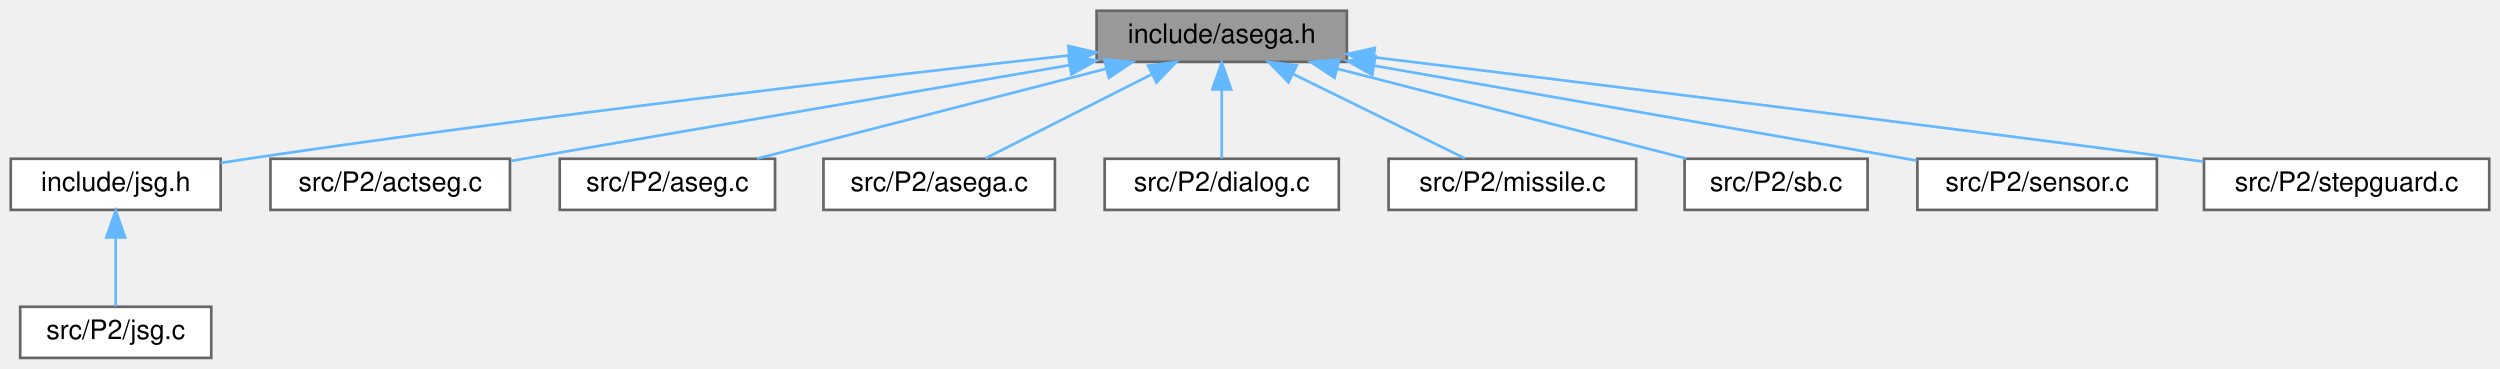
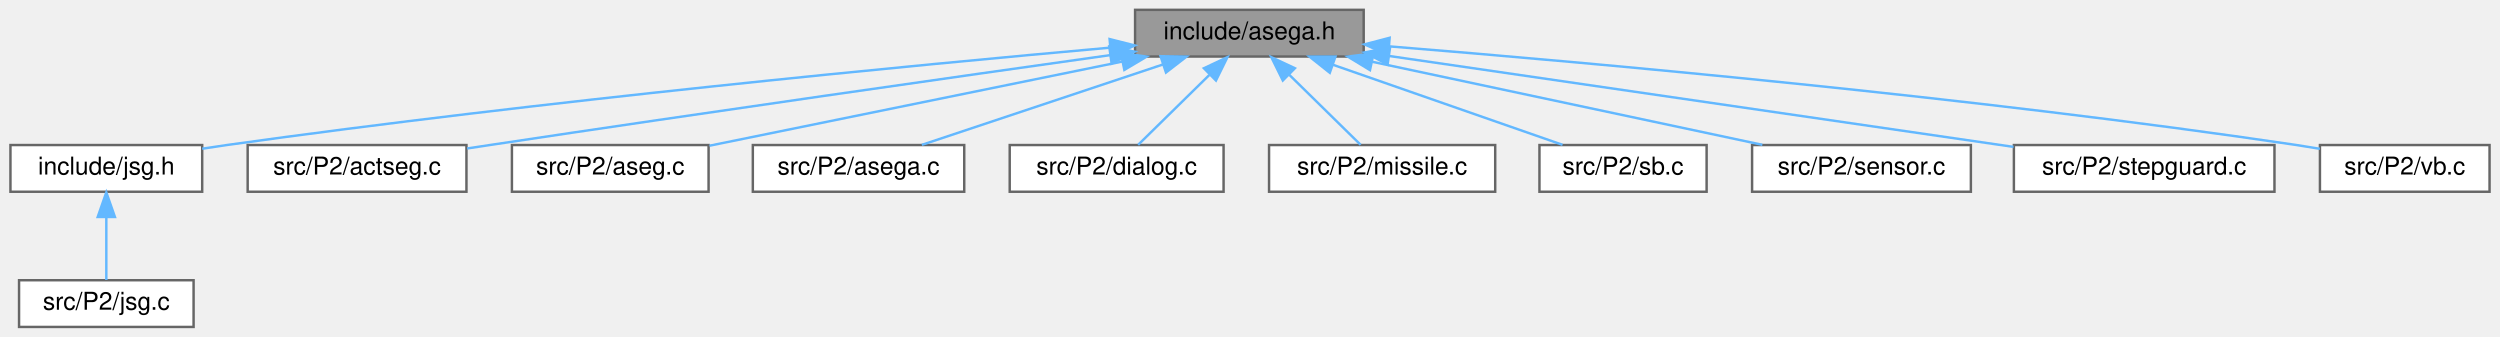
- <svg xmlns="http://www.w3.org/2000/svg" xmlns:xlink="http://www.w3.org/1999/xlink" width="929pt" height="137pt" viewBox="0.00 0.00 929.00 137.00">
+ <svg xmlns="http://www.w3.org/2000/svg" xmlns:xlink="http://www.w3.org/1999/xlink" width="1017pt" height="137pt" viewBox="0.00 0.00 1016.50 137.00">
  <g id="graph0" class="graph" transform="scale(1 1) rotate(0) translate(4 133)">
    <g id="Node000001" class="node">
      <g id="a_Node000001">
        <a xlink:title=" ">
-           <polygon fill="#999999" stroke="#666666" points="496.5,-129 403.5,-129 403.5,-110 496.5,-110 496.5,-129" />
-           <text text-anchor="middle" x="450" y="-117" font-family="Helvetica,sans-Serif" font-size="10.00">include/asega.h</text>
+           <polygon fill="#999999" stroke="#666666" points="550.5,-129 457.5,-129 457.5,-110 550.5,-110 550.5,-129" />
+           <text text-anchor="middle" x="504" y="-117" font-family="Helvetica,sans-Serif" font-size="10.00">include/asega.h</text>
        </a>
      </g>
    </g>
    <g id="Node000002" class="node">
      <g id="a_Node000002">
        <a xlink:href="jsg_8h.html" target="_top" xlink:title=" ">
          <polygon fill="white" stroke="#666666" points="78,-74 0,-74 0,-55 78,-55 78,-74" />
          <text text-anchor="middle" x="39" y="-62" font-family="Helvetica,sans-Serif" font-size="10.00">include/jsg.h</text>
        </a>
      </g>
    </g>
    <g id="edge1_Node000001_Node000002" class="edge">
      <g id="a_edge1_Node000001_Node000002">
        <a xlink:title=" ">
-           <path fill="none" stroke="#63b8ff" d="M393.2,-112.4C321.82,-104.53 195.61,-89.94 88,-74 84.75,-73.52 81.39,-72.99 78.02,-72.45" />
-           <polygon fill="#63b8ff" stroke="#63b8ff" points="393.01,-115.9 403.33,-113.51 393.77,-108.94 393.01,-115.9" />
+           <path fill="none" stroke="#63b8ff" d="M447.02,-113.59C366.75,-106.4 215.87,-91.91 88,-74 84.75,-73.54 81.39,-73.04 78.01,-72.5" />
+           <polygon fill="#63b8ff" stroke="#63b8ff" points="447.13,-117.11 457.4,-114.51 447.75,-110.14 447.13,-117.11" />
        </a>
      </g>
    </g>
    <g id="Node000004" class="node">
      <g id="a_Node000004">
        <a xlink:href="actseg_8c.html" target="_top" xlink:title=" ">
          <polygon fill="white" stroke="#666666" points="185.5,-74 96.5,-74 96.5,-55 185.5,-55 185.5,-74" />
          <text text-anchor="middle" x="141" y="-62" font-family="Helvetica,sans-Serif" font-size="10.00">src/P2/actseg.c</text>
        </a>
      </g>
    </g>
    <g id="edge3_Node000001_Node000004" class="edge">
      <g id="a_edge3_Node000001_Node000004">
        <a xlink:title=" ">
-           <path fill="none" stroke="#63b8ff" d="M393.39,-108.79C333.69,-98.55 240.84,-82.63 185.96,-73.21" />
-           <polygon fill="#63b8ff" stroke="#63b8ff" points="392.96,-112.27 403.41,-110.51 394.14,-105.37 392.96,-112.27" />
+           <path fill="none" stroke="#63b8ff" d="M447.41,-110.58C385.42,-101.85 283.08,-87.27 195,-74 192,-73.55 188.9,-73.08 185.78,-72.6" />
+           <polygon fill="#63b8ff" stroke="#63b8ff" points="446.99,-114.05 457.38,-111.98 447.97,-107.12 446.99,-114.05" />
        </a>
      </g>
    </g>
    <g id="Node000005" class="node">
      <g id="a_Node000005">
        <a xlink:href="aseg_8c.html" target="_top" xlink:title=" ">
          <polygon fill="white" stroke="#666666" points="284,-74 204,-74 204,-55 284,-55 284,-74" />
          <text text-anchor="middle" x="244" y="-62" font-family="Helvetica,sans-Serif" font-size="10.00">src/P2/aseg.c</text>
        </a>
      </g>
    </g>
    <g id="edge4_Node000001_Node000005" class="edge">
      <g id="a_edge4_Node000001_Node000005">
        <a xlink:title=" ">
-           <path fill="none" stroke="#63b8ff" d="M407,-107.44C368.44,-97.52 312.64,-83.16 277.36,-74.08" />
-           <polygon fill="#63b8ff" stroke="#63b8ff" points="406.35,-110.88 416.9,-109.98 408.09,-104.1 406.35,-110.88" />
+           <path fill="none" stroke="#63b8ff" d="M452.38,-107.98C403.03,-97.92 329.61,-82.95 284.39,-73.73" />
+           <polygon fill="#63b8ff" stroke="#63b8ff" points="451.73,-111.42 462.23,-109.98 453.13,-104.56 451.73,-111.42" />
        </a>
      </g>
    </g>
    <g id="Node000006" class="node">
      <g id="a_Node000006">
        <a xlink:href="asega_8c.html" target="_top" xlink:title=" ">
          <polygon fill="white" stroke="#666666" points="388,-74 302,-74 302,-55 388,-55 388,-74" />
          <text text-anchor="middle" x="345" y="-62" font-family="Helvetica,sans-Serif" font-size="10.00">src/P2/asega.c</text>
        </a>
      </g>
    </g>
    <g id="edge5_Node000001_Node000006" class="edge">
      <g id="a_edge5_Node000001_Node000006">
        <a xlink:title=" ">
-           <path fill="none" stroke="#63b8ff" d="M423.98,-105.37C404.7,-95.63 378.95,-82.64 362.18,-74.17" />
-           <polygon fill="#63b8ff" stroke="#63b8ff" points="422.63,-108.6 433.13,-109.98 425.78,-102.35 422.63,-108.6" />
+           <path fill="none" stroke="#63b8ff" d="M468.9,-106.8C439.22,-96.91 397.4,-82.97 370.75,-74.08" />
+           <polygon fill="#63b8ff" stroke="#63b8ff" points="467.86,-110.14 478.45,-109.98 470.07,-103.5 467.86,-110.14" />
        </a>
      </g>
    </g>
    <g id="Node000007" class="node">
      <g id="a_Node000007">
        <a xlink:href="dialog_8c.html" target="_top" xlink:title=" ">
          <polygon fill="white" stroke="#666666" points="493.5,-74 406.5,-74 406.5,-55 493.5,-55 493.5,-74" />
          <text text-anchor="middle" x="450" y="-62" font-family="Helvetica,sans-Serif" font-size="10.00">src/P2/dialog.c</text>
        </a>
      </g>
    </g>
    <g id="edge6_Node000001_Node000007" class="edge">
      <g id="a_edge6_Node000001_Node000007">
        <a xlink:title=" ">
-           <path fill="none" stroke="#63b8ff" d="M450,-99.66C450,-90.93 450,-80.99 450,-74.09" />
-           <polygon fill="#63b8ff" stroke="#63b8ff" points="446.5,-99.75 450,-109.75 453.5,-99.75 446.5,-99.75" />
+           <path fill="none" stroke="#63b8ff" d="M487.72,-102.52C478.2,-93.18 466.56,-81.75 458.75,-74.09" />
+           <polygon fill="#63b8ff" stroke="#63b8ff" points="485.49,-105.24 495.08,-109.75 490.4,-100.25 485.49,-105.24" />
        </a>
      </g>
    </g>
    <g id="Node000008" class="node">
      <g id="a_Node000008">
        <a xlink:href="missile_8c.html" target="_top" xlink:title=" ">
          <polygon fill="white" stroke="#666666" points="604,-74 512,-74 512,-55 604,-55 604,-74" />
          <text text-anchor="middle" x="558" y="-62" font-family="Helvetica,sans-Serif" font-size="10.00">src/P2/missile.c</text>
        </a>
      </g>
    </g>
    <g id="edge7_Node000001_Node000008" class="edge">
      <g id="a_edge7_Node000001_Node000008">
        <a xlink:title=" ">
-           <path fill="none" stroke="#63b8ff" d="M476.49,-105.5C496.36,-95.75 523,-82.68 540.33,-74.17" />
-           <polygon fill="#63b8ff" stroke="#63b8ff" points="474.79,-102.44 467.35,-109.98 477.87,-108.72 474.79,-102.44" />
+           <path fill="none" stroke="#63b8ff" d="M520.28,-102.52C529.8,-93.18 541.44,-81.75 549.25,-74.09" />
+           <polygon fill="#63b8ff" stroke="#63b8ff" points="517.6,-100.25 512.92,-109.75 522.51,-105.24 517.6,-100.25" />
        </a>
      </g>
    </g>
    <g id="Node000009" class="node">
      <g id="a_Node000009">
        <a xlink:href="sb_8c.html" target="_top" xlink:title=" ">
          <polygon fill="white" stroke="#666666" points="690,-74 622,-74 622,-55 690,-55 690,-74" />
          <text text-anchor="middle" x="656" y="-62" font-family="Helvetica,sans-Serif" font-size="10.00">src/P2/sb.c</text>
        </a>
      </g>
    </g>
    <g id="edge8_Node000001_Node000009" class="edge">
      <g id="a_edge8_Node000001_Node000009">
        <a xlink:title=" ">
-           <path fill="none" stroke="#63b8ff" d="M493,-107.44C531.56,-97.52 587.36,-83.16 622.64,-74.08" />
-           <polygon fill="#63b8ff" stroke="#63b8ff" points="491.91,-104.1 483.1,-109.98 493.65,-110.88 491.91,-104.1" />
+           <path fill="none" stroke="#63b8ff" d="M537.93,-106.67C566.27,-96.79 606.02,-82.93 631.39,-74.08" />
+           <polygon fill="#63b8ff" stroke="#63b8ff" points="536.71,-103.39 528.42,-109.98 539.02,-110 536.71,-103.39" />
        </a>
      </g>
    </g>
    <g id="Node000010" class="node">
      <g id="a_Node000010">
        <a xlink:href="sensor_8c.html" target="_top" xlink:title=" ">
          <polygon fill="white" stroke="#666666" points="797.5,-74 708.5,-74 708.5,-55 797.5,-55 797.5,-74" />
          <text text-anchor="middle" x="753" y="-62" font-family="Helvetica,sans-Serif" font-size="10.00">src/P2/sensor.c</text>
        </a>
      </g>
    </g>
    <g id="edge9_Node000001_Node000010" class="edge">
      <g id="a_edge9_Node000001_Node000010">
        <a xlink:title=" ">
-           <path fill="none" stroke="#63b8ff" d="M506.83,-108.56C565.17,-98.35 654.75,-82.69 708.24,-73.33" />
-           <polygon fill="#63b8ff" stroke="#63b8ff" points="505.93,-105.16 496.68,-110.33 507.13,-112.06 505.93,-105.16" />
+           <path fill="none" stroke="#63b8ff" d="M553.9,-107.88C600.57,-97.94 669.39,-83.3 712.68,-74.08" />
+           <polygon fill="#63b8ff" stroke="#63b8ff" points="553.06,-104.48 544.01,-109.98 554.52,-111.33 553.06,-104.48" />
        </a>
      </g>
    </g>
    <g id="Node000011" class="node">
      <g id="a_Node000011">
        <a xlink:href="stepguard_8c.html" target="_top" xlink:title=" ">
          <polygon fill="white" stroke="#666666" points="921,-74 815,-74 815,-55 921,-55 921,-74" />
          <text text-anchor="middle" x="868" y="-62" font-family="Helvetica,sans-Serif" font-size="10.00">src/P2/stepguard.c</text>
        </a>
      </g>
    </g>
    <g id="edge10_Node000001_Node000011" class="edge">
      <g id="a_edge10_Node000001_Node000011">
        <a xlink:title=" ">
-           <path fill="none" stroke="#63b8ff" d="M506.52,-111.71C576.93,-103.19 700.91,-88 807,-74 809.54,-73.66 812.15,-73.32 814.78,-72.96" />
-           <polygon fill="#63b8ff" stroke="#63b8ff" points="506.03,-108.24 496.52,-112.92 506.87,-115.19 506.03,-108.24" />
+           <path fill="none" stroke="#63b8ff" d="M560.74,-110.24C630.23,-100.12 747.03,-83.11 814.85,-73.24" />
+           <polygon fill="#63b8ff" stroke="#63b8ff" points="560.23,-106.78 550.84,-111.68 561.24,-113.7 560.23,-106.78" />
+         </a>
+       </g>
+     </g>
+     <g id="Node000012" class="node">
+       <g id="a_Node000012">
+         <a xlink:href="vb_8c.html" target="_top" xlink:title=" ">
+           <polygon fill="white" stroke="#666666" points="1008.5,-74 939.5,-74 939.5,-55 1008.5,-55 1008.5,-74" />
+           <text text-anchor="middle" x="974" y="-62" font-family="Helvetica,sans-Serif" font-size="10.00">src/P2/vb.c</text>
+         </a>
+       </g>
+     </g>
+     <g id="edge11_Node000001_Node000012" class="edge">
+       <g id="a_edge11_Node000001_Node000012">
+         <a xlink:title=" ">
+           <path fill="none" stroke="#63b8ff" d="M560.91,-114.14C642.78,-107.5 798.45,-93.54 930,-74 933.08,-73.54 936.27,-73.02 939.46,-72.47" />
+           <polygon fill="#63b8ff" stroke="#63b8ff" points="560.5,-110.66 550.81,-114.95 561.06,-117.63 560.5,-110.66" />
        </a>
      </g>
    </g>
    <g id="Node000003" class="node">
      <g id="a_Node000003">
        <a xlink:href="jsg_8c.html" target="_top" xlink:title=" ">
          <polygon fill="white" stroke="#666666" points="74.5,-19 3.5,-19 3.5,0 74.5,0 74.5,-19" />
          <text text-anchor="middle" x="39" y="-7" font-family="Helvetica,sans-Serif" font-size="10.00">src/P2/jsg.c</text>
        </a>
      </g>
    </g>
    <g id="edge2_Node000002_Node000003" class="edge">
      <g id="a_edge2_Node000002_Node000003">
        <a xlink:title=" ">
          <path fill="none" stroke="#63b8ff" d="M39,-44.66C39,-35.93 39,-25.99 39,-19.09" />
          <polygon fill="#63b8ff" stroke="#63b8ff" points="35.5,-44.75 39,-54.75 42.5,-44.75 35.5,-44.75" />
        </a>
      </g>
    </g>
  </g>
</svg>
